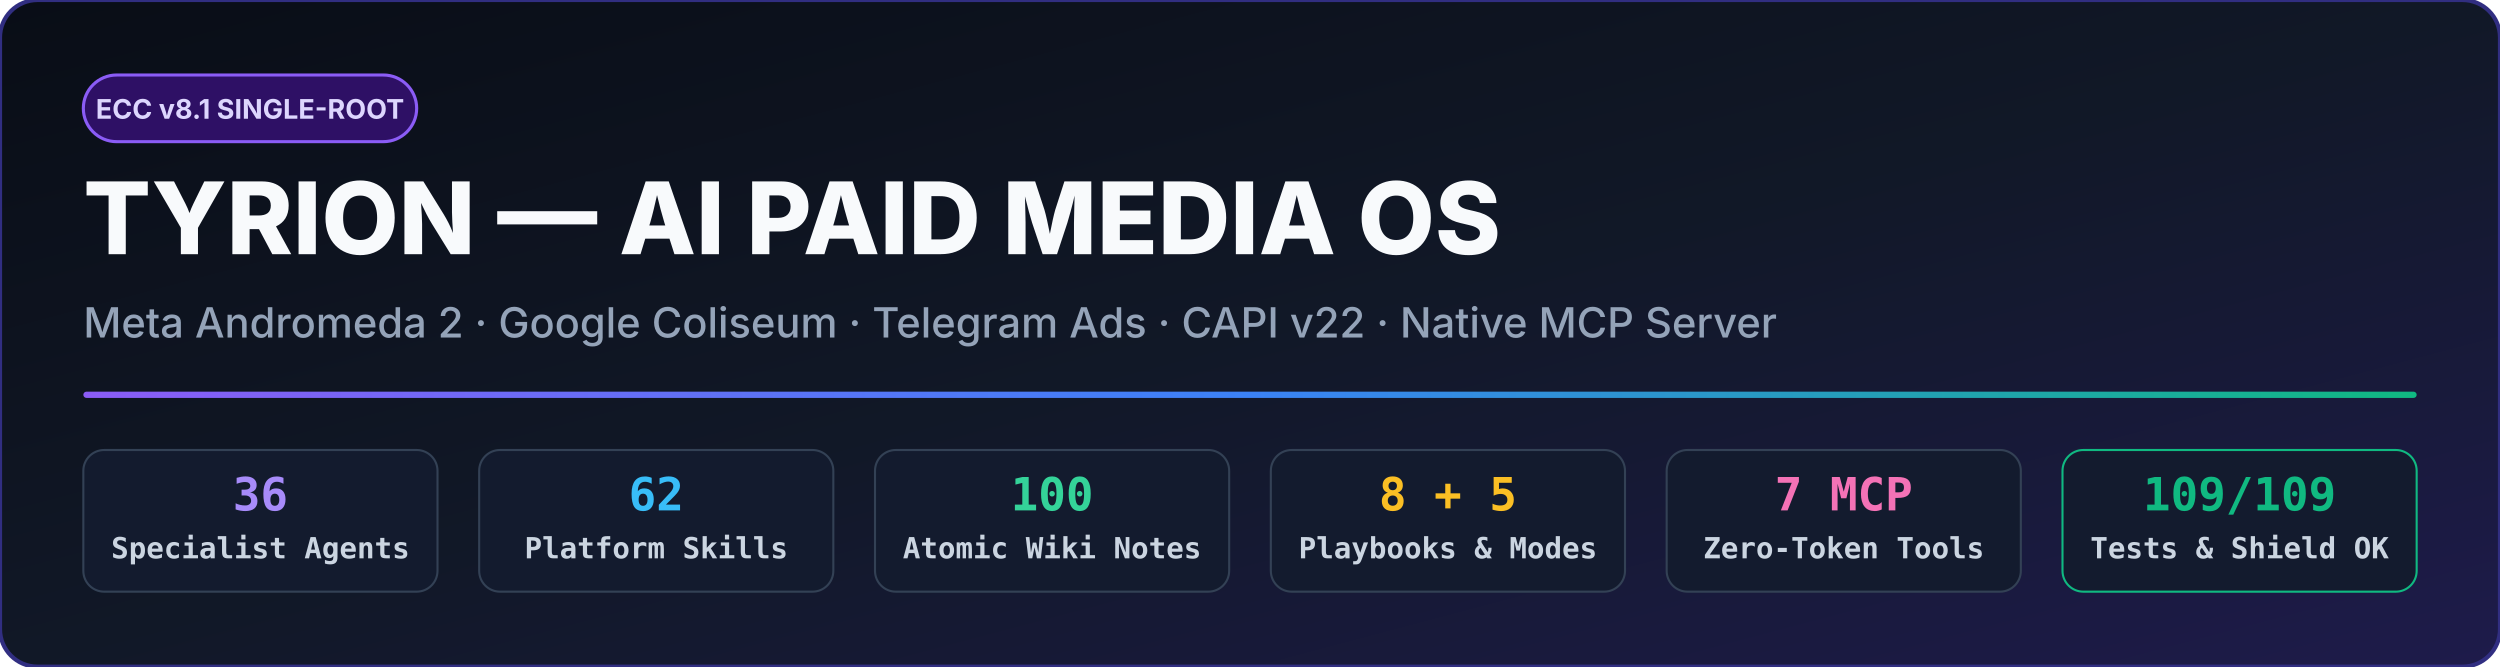
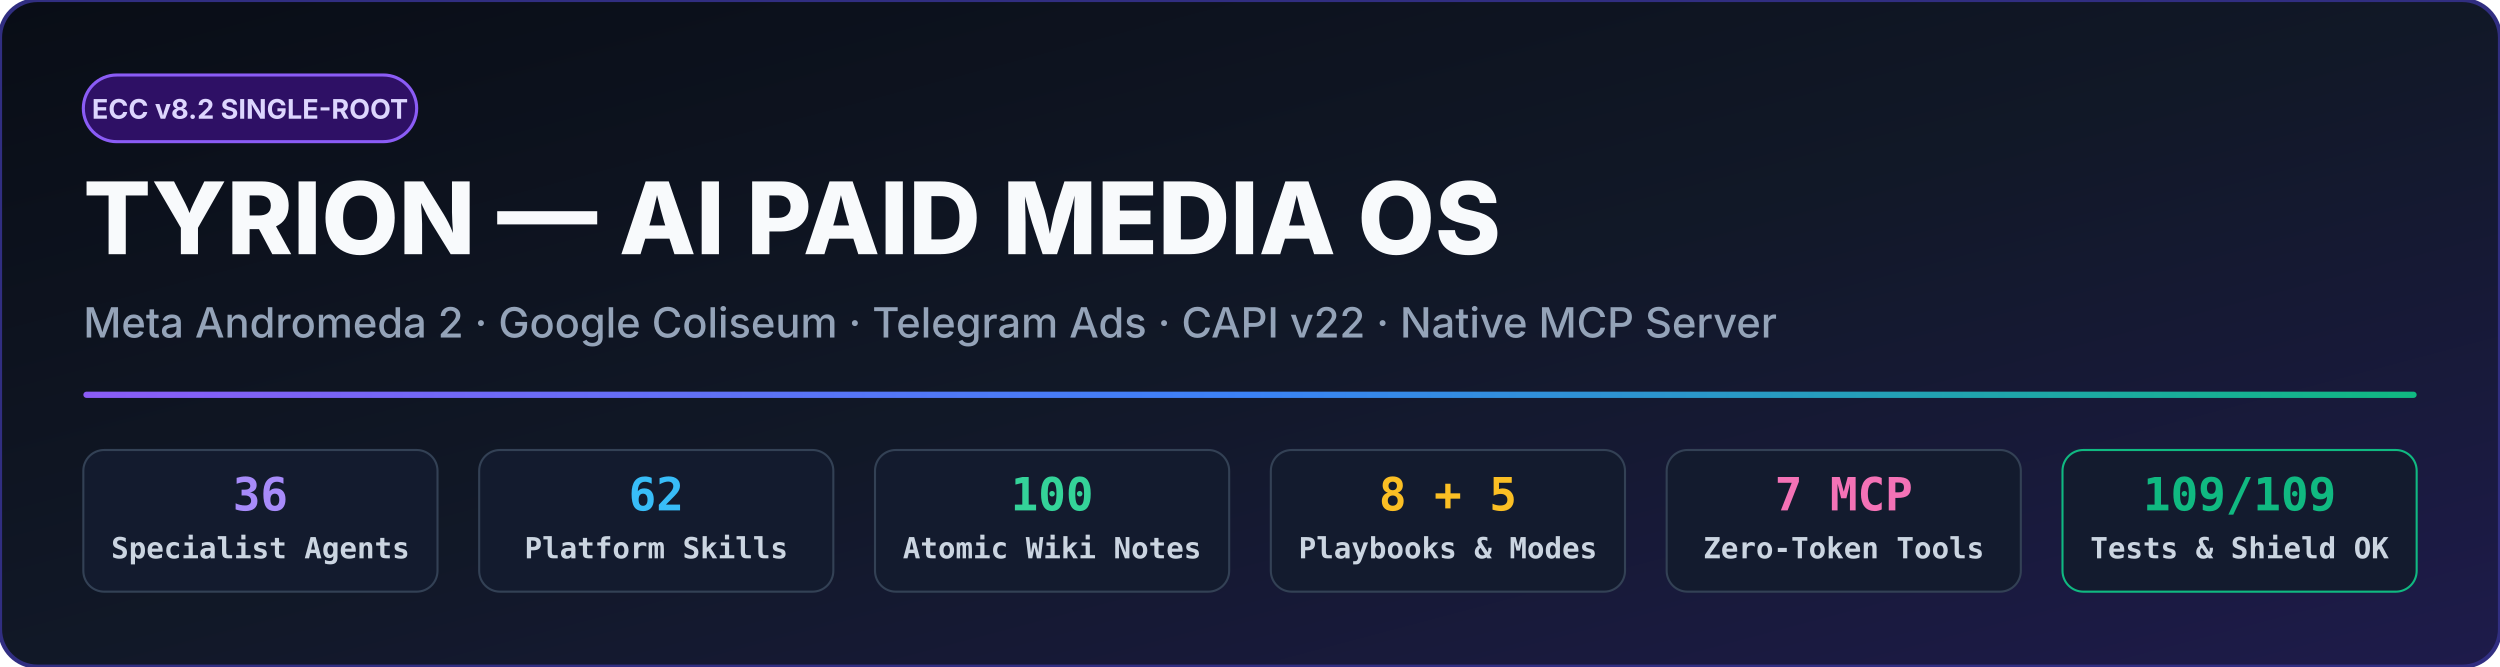
<svg xmlns="http://www.w3.org/2000/svg" viewBox="0 0 1200 320" width="100%" height="320">
  <defs>
    <linearGradient id="bg" x1="0%" y1="0%" x2="100%" y2="100%">
      <stop offset="0%" stop-color="#090d16" />
      <stop offset="50%" stop-color="#111827" />
      <stop offset="100%" stop-color="#1e1b4b" />
    </linearGradient>
    <linearGradient id="accent" x1="0%" y1="0%" x2="100%" y2="0%">
      <stop offset="0%" stop-color="#8b5cf6" />
      <stop offset="50%" stop-color="#3b82f6" />
      <stop offset="100%" stop-color="#10b981" />
    </linearGradient>
  </defs>
  <rect width="1200" height="320" rx="18" fill="url(#bg)" stroke="#312e81" stroke-width="2" />
  <rect x="40" y="36" width="160" height="32" rx="16" fill="#2e1065" stroke="#8b5cf6" stroke-width="1.5" />
-   <text x="120" y="57" fill="#ddd6fe" font-family="system-ui, -apple-system, sans-serif" font-size="13" font-weight="700" text-anchor="middle">ECC v8.1 SINGLE-ROOT</text>
+   <text x="120" y="57" fill="#ddd6fe" font-family="system-ui, -apple-system, sans-serif" font-size="13" font-weight="700" text-anchor="middle">ECC v8.2 SINGLE-ROOT</text>
  <text x="40" y="122" fill="#f8fafc" font-family="system-ui, -apple-system, sans-serif" font-size="48" font-weight="800">TYRION — AI PAID MEDIA OS</text>
  <text x="40" y="162" fill="#94a3b8" font-family="system-ui, -apple-system, sans-serif" font-size="20" font-weight="500">Meta Andromeda 2 · Google Coliseum · Telegram Ads · CAPI v22 · Native MCP Server</text>
  <rect x="40" y="188" width="1120" height="3" fill="url(#accent)" rx="1.5" />
  <g font-family="ui-monospace, SFMono-Regular, Menlo, monospace" font-size="14" font-weight="600">
    <rect x="40" y="216" width="170" height="68" rx="10" fill="#131b2e" stroke="#334155" />
    <text x="125" y="245" fill="#a78bfa" text-anchor="middle" font-size="22" font-weight="800">36</text>
    <text x="125" y="268" fill="#cbd5e1" text-anchor="middle">Specialist Agents</text>
    <rect x="230" y="216" width="170" height="68" rx="10" fill="#131b2e" stroke="#334155" />
    <text x="315" y="245" fill="#38bdf8" text-anchor="middle" font-size="22" font-weight="800">62</text>
    <text x="315" y="268" fill="#cbd5e1" text-anchor="middle">Platform Skills</text>
    <rect x="420" y="216" width="170" height="68" rx="10" fill="#131b2e" stroke="#334155" />
    <text x="505" y="245" fill="#34d399" text-anchor="middle" font-size="22" font-weight="800">100</text>
    <text x="505" y="268" fill="#cbd5e1" text-anchor="middle">Atomic Wiki Notes</text>
    <rect x="610" y="216" width="170" height="68" rx="10" fill="#131b2e" stroke="#334155" />
    <text x="695" y="245" fill="#fbbf24" text-anchor="middle" font-size="22" font-weight="800">8 + 5</text>
    <text x="695" y="268" fill="#cbd5e1" text-anchor="middle">Playbooks &amp; Modes</text>
    <rect x="800" y="216" width="170" height="68" rx="10" fill="#131b2e" stroke="#334155" />
    <text x="885" y="245" fill="#f472b6" text-anchor="middle" font-size="22" font-weight="800">7 MCP</text>
    <text x="885" y="268" fill="#cbd5e1" text-anchor="middle">Zero-Token Tools</text>
    <rect x="990" y="216" width="170" height="68" rx="10" fill="#131b2e" stroke="#10b981" />
    <text x="1075" y="245" fill="#10b981" text-anchor="middle" font-size="22" font-weight="800">109/109</text>
    <text x="1075" y="268" fill="#cbd5e1" text-anchor="middle">Tests &amp; Shield OK</text>
  </g>
</svg>
